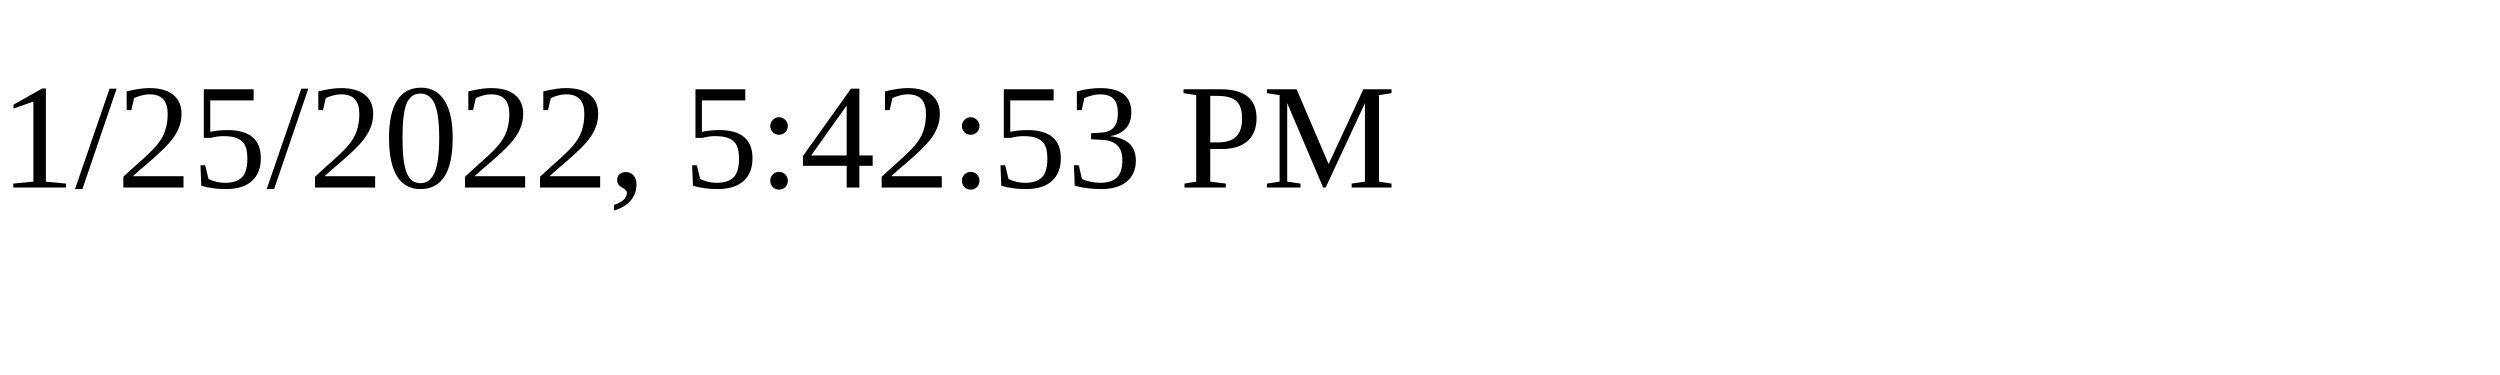
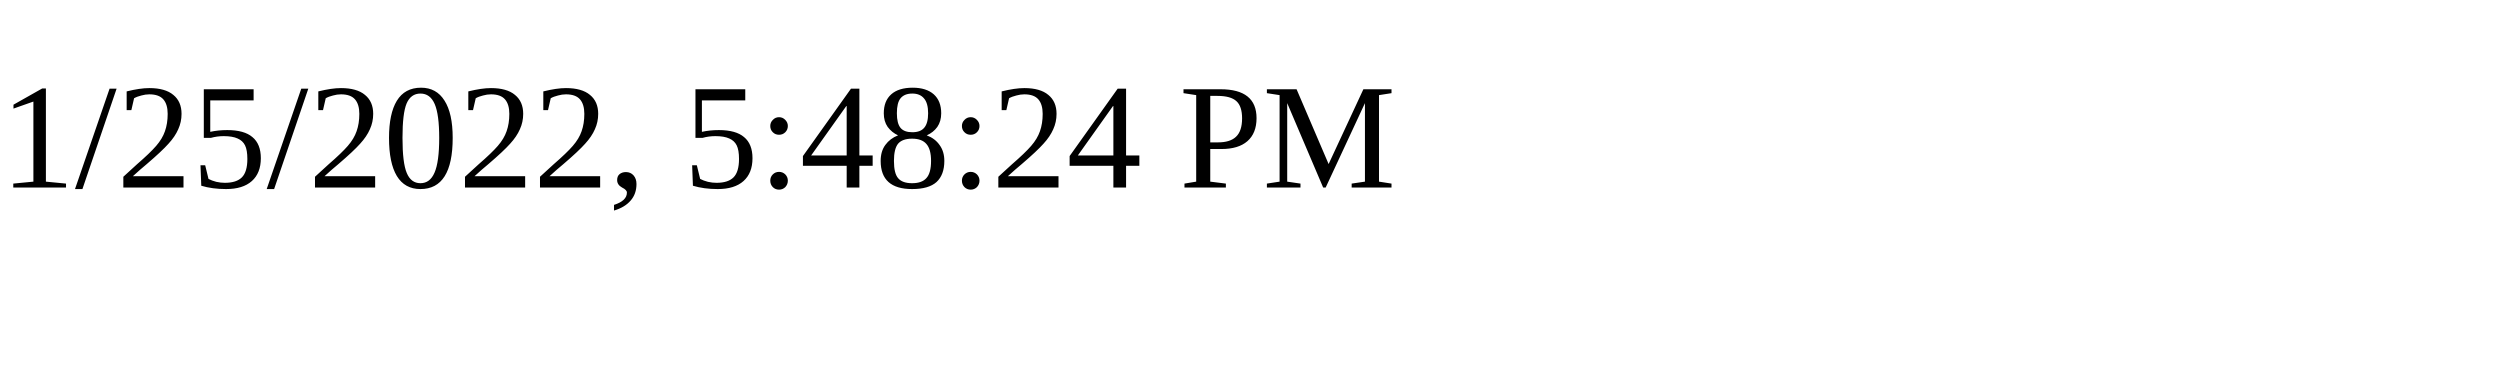
<svg xmlns="http://www.w3.org/2000/svg" height="30" width="200">
-   <text x="0" y="15">1/25/2022, 5:42:53 PM</text>
+   <text x="0" y="15">1/25/2022, 5:48:24 PM</text>
</svg>
